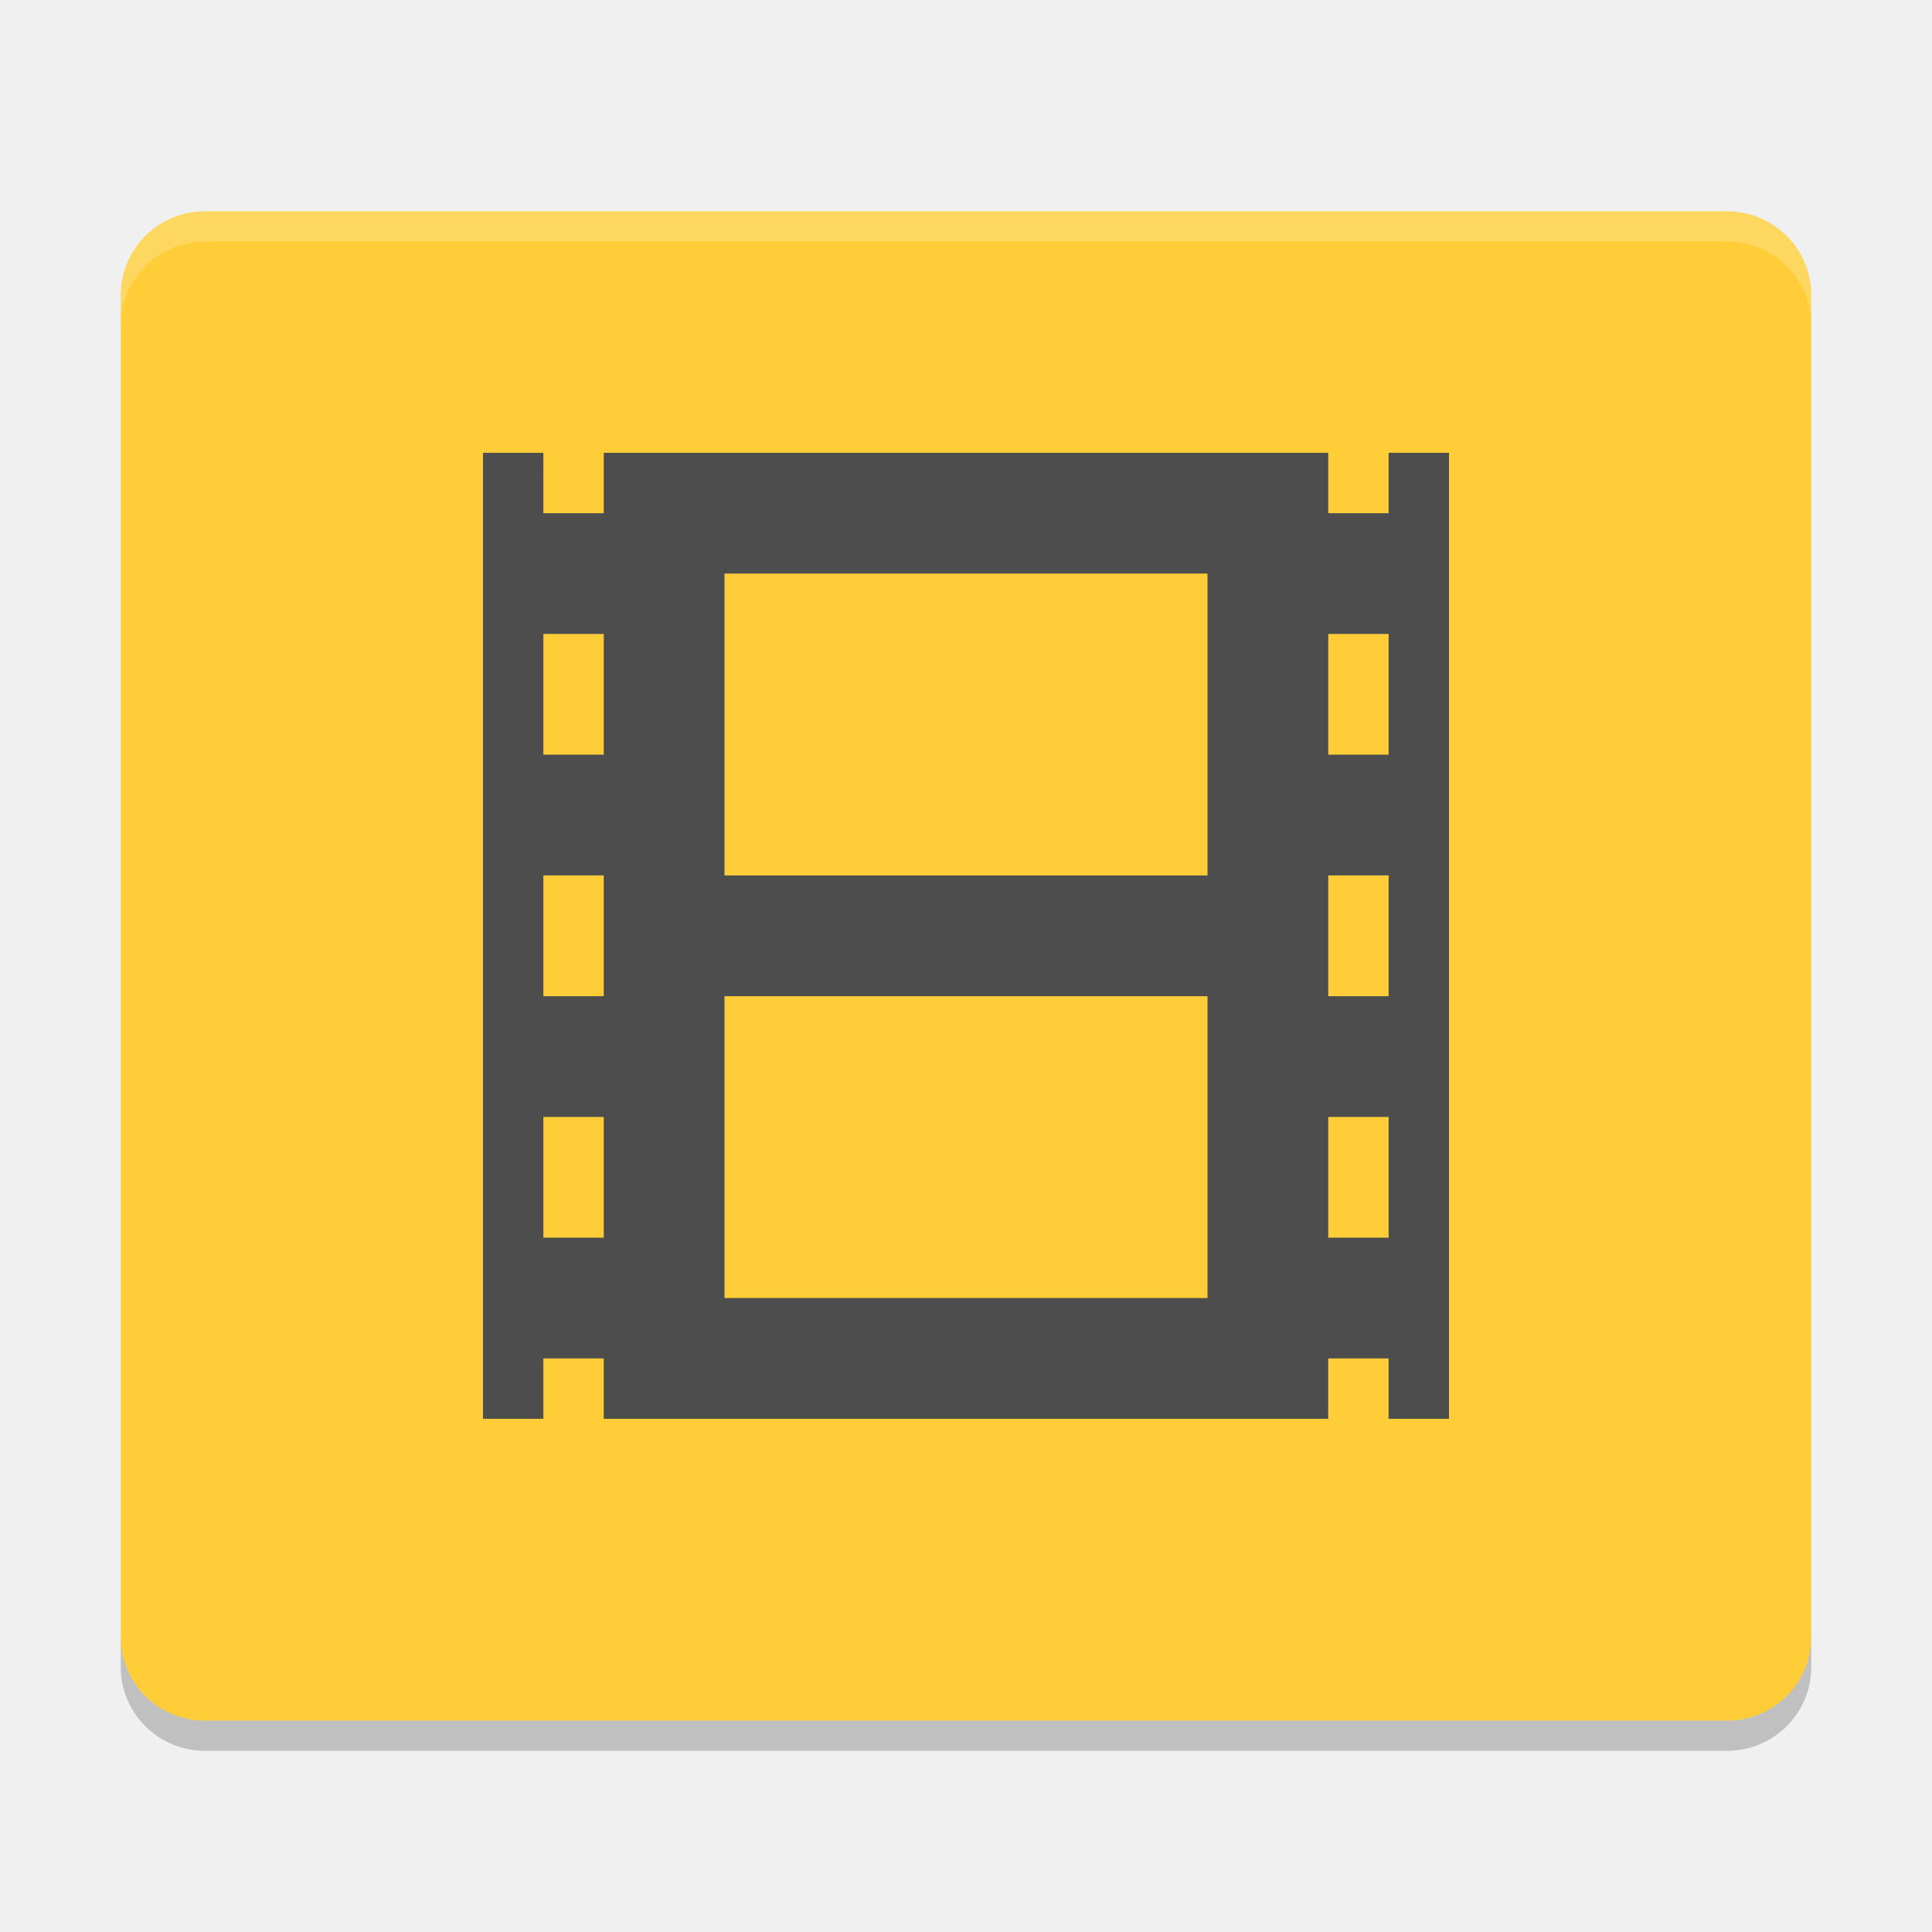
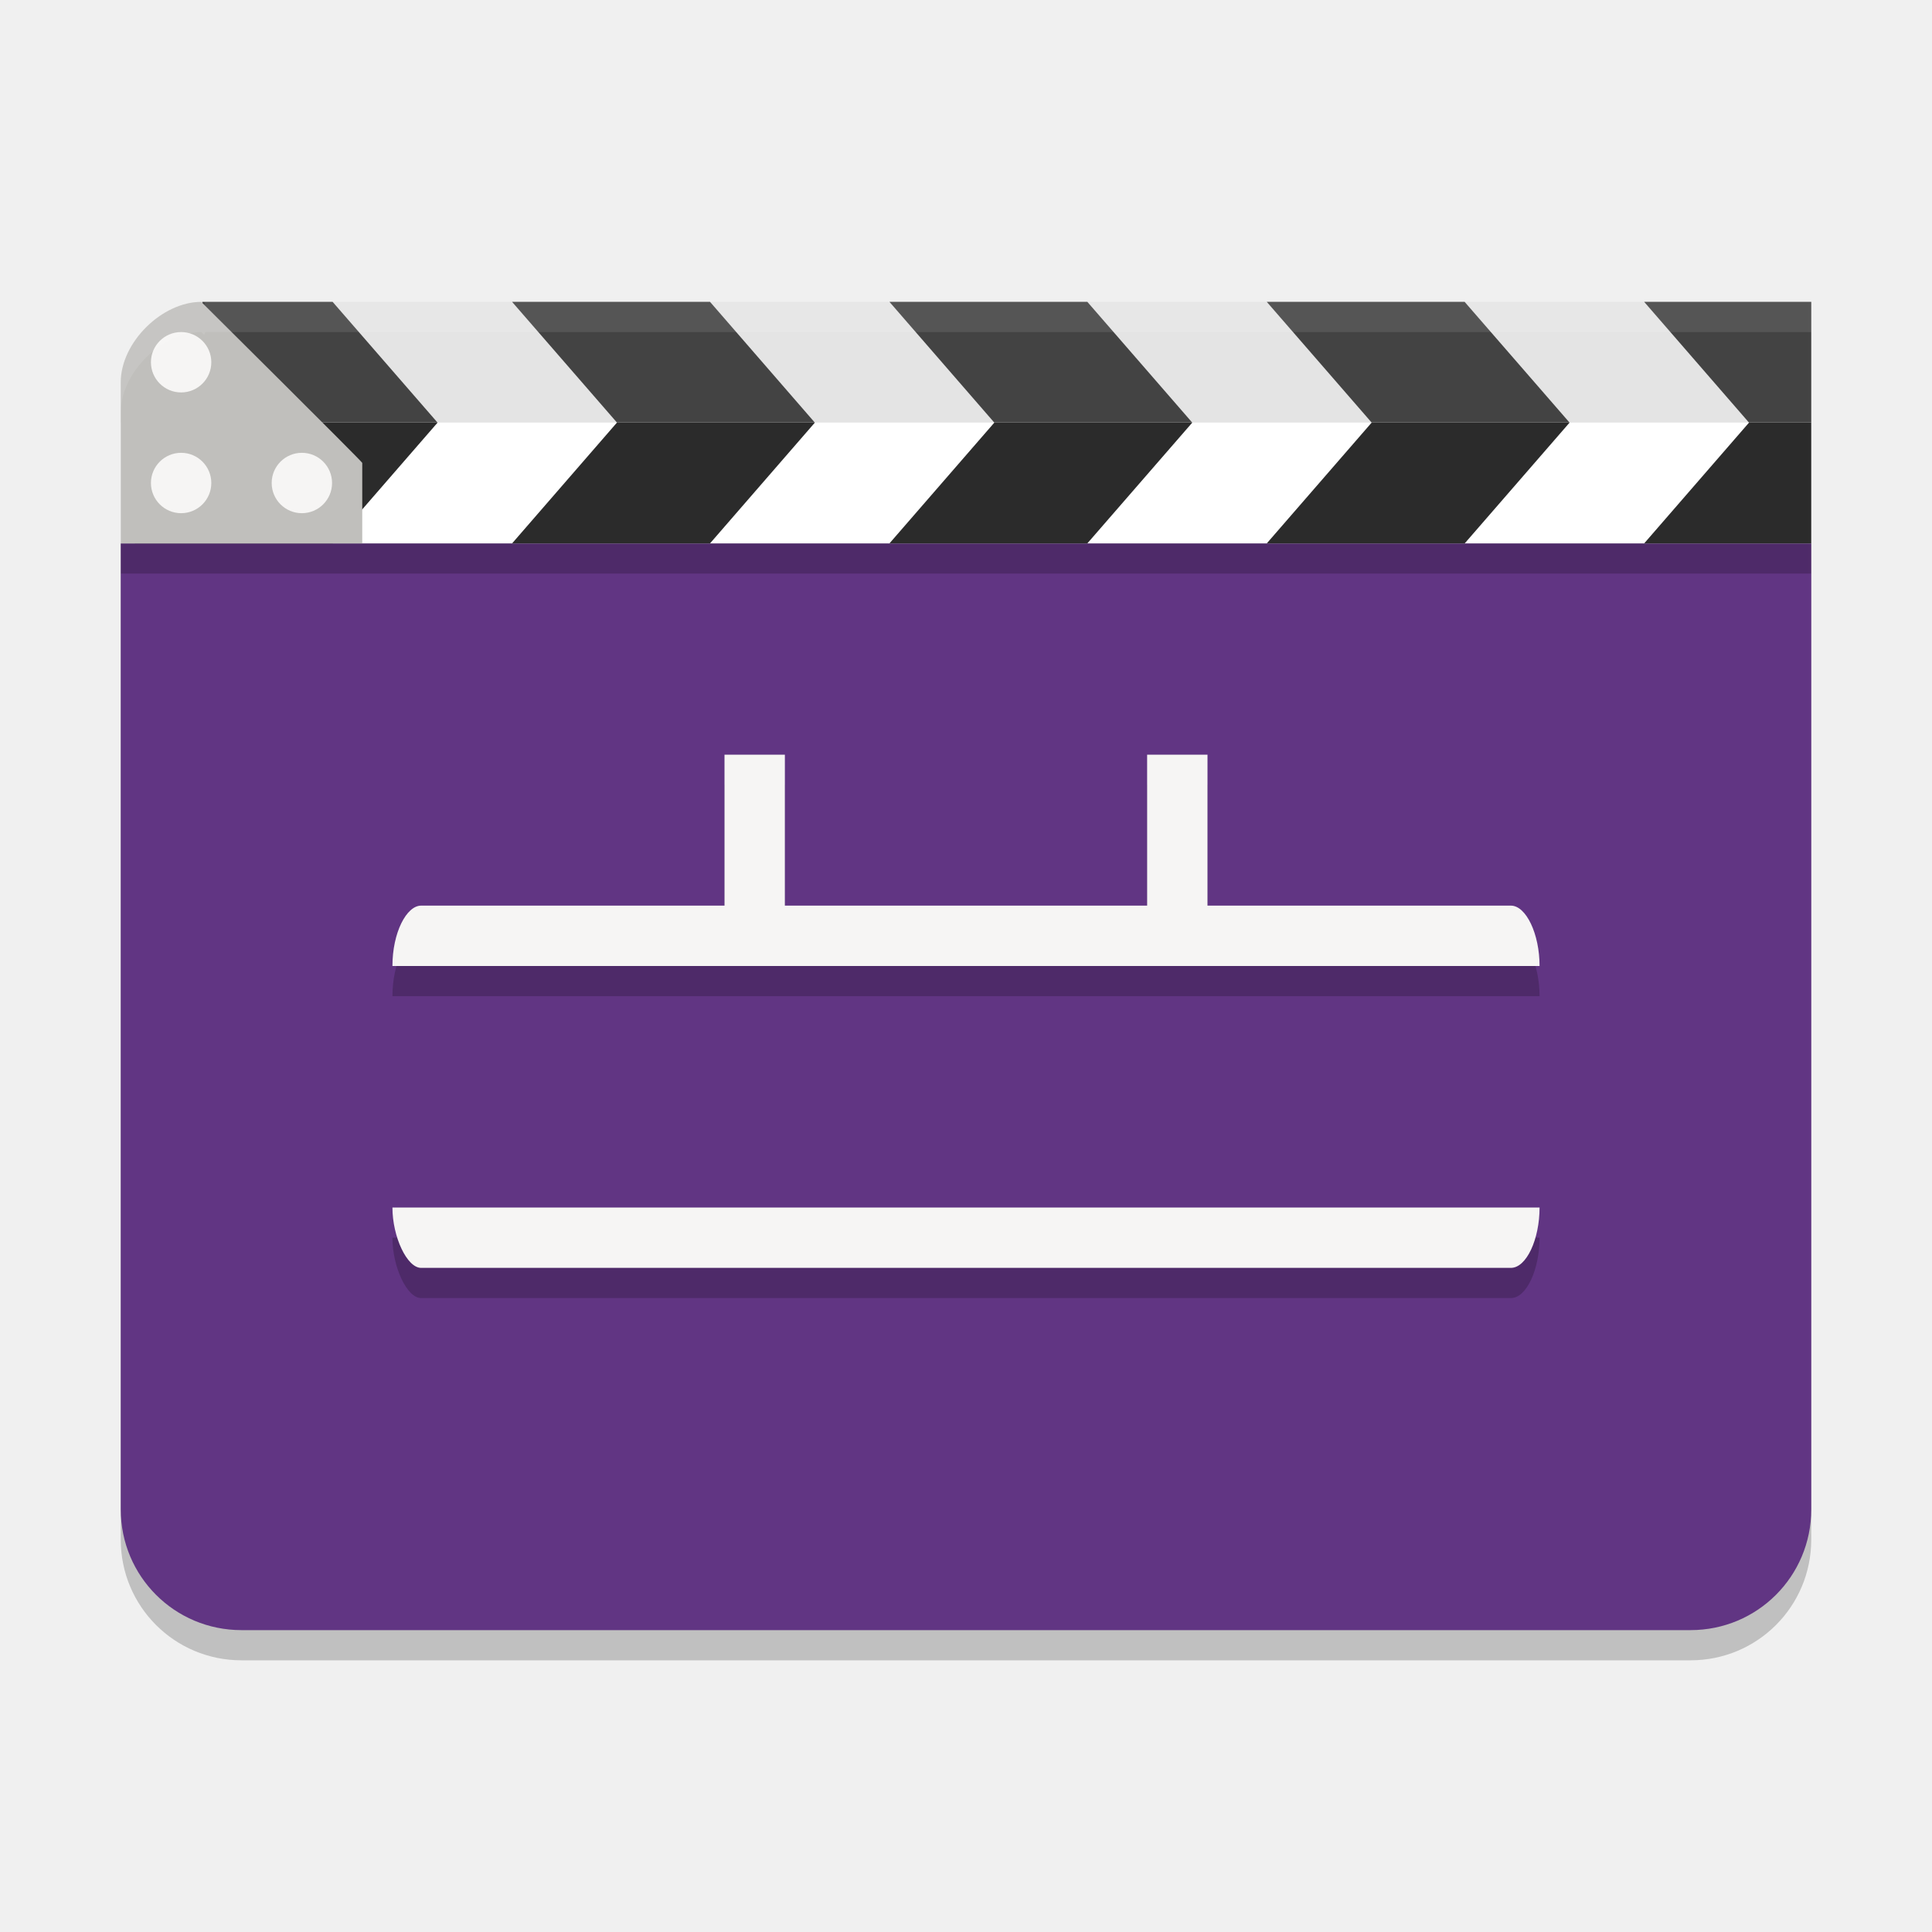
- <svg xmlns="http://www.w3.org/2000/svg" width="64" height="64" version="1">
-   <path style="fill:#fecd38" d="M 60,54.222 60,9.778 C 60,8.239 58.752,7 57.2,7 L 6.8,7 c -1.551,0 -2.8,1.239 -2.8,2.778 l 0,44.444 c 0,1.54 1.249,2.778 2.8,2.778 l 50.4,0 c 1.551,0 2.8,-1.239 2.8,-2.778 z" />
-   <path style="fill:#4d4d4d" d="m 16,15 0,32 32,0 0,-32 -2,0 0,2 -2,0 0,-2 -24,0 0,2 -2,0 -4e-4,-2 -2,0 z m 8,4 16,0 0,10 -16,0 z m -6,2 2,0 0,4 -2,0 z m 26,0 2,0 0,4 -2,0 z m -26,8 2,0 0,4 -2,0 z m 26,0 2,0 0,4 -2,0 z m -20,4 16,0 0,10 -16,0 z m -6,4 2,0 0,4 -2,0 z m 26,0 2,0 0,4 -2,0 z M 17.999,45 l 2,0 0,2 -2,0 z m 26,0 2,0 0,2 -2,0 z" />
-   <path style="opacity:0.2" d="M 4 54.223 L 4 55.223 C 4 56.763 5.25 58 6.801 58 L 57.199 58 C 58.749 58 60 56.763 60 55.223 L 60 54.223 C 60 55.763 58.749 57 57.199 57 L 6.801 57 C 5.25 57 4 55.763 4 54.223 z" />
-   <path style="opacity:0.2;fill:#ffffff" d="M 6.801 7 C 5.25 7 4 8.238 4 9.777 L 4 10.777 C 4 9.238 5.25 8 6.801 8 L 57.199 8 C 58.751 8 60 9.238 60 10.777 L 60 9.777 C 60 8.238 58.751 7 57.199 7 L 6.801 7 z" />
+ <svg xmlns="http://www.w3.org/2000/svg" width="64" height="64" version="1.1">
+   <path style="opacity:0.2" d="M 60,19 V 51 C 60,53.216 58.216,55 56,55 H 8 C 5.784,55 4,53.216 4,51 L 4,19 Z" />
+   <path style="fill:#613583" d="M 60,18 V 50 C 60,52.216 58.216,54 56,54 H 8 C 5.784,54 4,52.216 4,50 L 4,18 Z" />
+   <path style="opacity:0.2" d="M 24,26 V 31 H 13.949 C 13.466,31 13,31.892 13,33 H 51 C 51,31.936 50.555,31 50.051,31 H 40 V 26 H 38 V 31 H 26 V 26 Z M 13,41 C 13,41.97 13.481,43 13.949,43 H 50.051 C 50.567,43 51,42.054 51,41 Z" />
+   <path style="fill:#e4e4e4" d="M 5.4,14 H 60 V 10 H 6.8 Z" />
+   <path style="fill:#434343" d="M 6.8,11.333 7.938,14 H 14.495 L 11.019,10 H 6.7 Z M 16.964,10 20.439,14 H 26.993 L 23.521,10 Z M 29.465,10 32.938,14 H 39.495 L 36.02,10 Z M 41.964,10 45.439,14 H 51.994 L 48.518,10 Z M 54.466,10 57.938,14 H 60 V 10 Z" />
+   <rect style="fill:#ffffff" width="56" height="4" x="4" y="14" rx="0" ry="0" />
+   <path style="fill:#2b2b2b" d="M 7.938,14 4.465,18 H 11.022 L 14.495,14 Z M 20.436,14 16.964,18 H 23.521 L 26.993,14 Z M 32.938,14 29.465,18 H 36.02 L 39.495,14 Z M 45.437,14 41.964,18 H 48.521 L 51.994,14 Z M 57.938,14 54.466,18 H 60 V 14 Z" />
+   <path style="fill:#f6f5f4" d="M 13.95,30 H 50.05 C 50.554,30 51,30.936 51,32 H 13 C 13,30.892 13.467,30 13.95,30 Z" />
+   <path style="fill:#f6f5f4" d="M 26,25 V 32 H 24 V 25 Z" />
+   <path style="fill:#f6f5f4" d="M 40,25 V 32 H 38 V 25 Z" />
+   <path style="fill:#f6f5f4" d="M 13,40 H 51 C 51,41.054 50.566,42 50.05,42 H 13.95 C 13.482,42 13,40.97 13,40 Z" />
+   <path style="fill:#c0bfbc" d="M 4,12.667 C 4,11.333 5.373,10 6.667,10 6.667,10 12,15.295 12,15.333 V 18 H 4 Z" />
+   <circle style="fill:#f6f5f4" cx="6" cy="12" r="1" />
+   <circle style="fill:#f6f5f4" cx="6" cy="16" r="1" />
+   <circle style="fill:#f6f5f4" cx="10" cy="16" r="1" />
+   <rect style="opacity:0.2" width="56" height="1" x="4" y="18" />
+   <path style="fill:#ffffff;opacity:0.1" d="M 6.668,10 C 5.373,10 4,11.334 4,12.668 V 13.668 C 4,12.334 5.373,11 6.668,11 6.668,11 6.762,11.094 6.766,11.098 L 6.801,11 H 60 V 10 H 6.801 L 6.766,10.098 C 6.762,10.094 6.668,10 6.668,10 Z" />
</svg>
